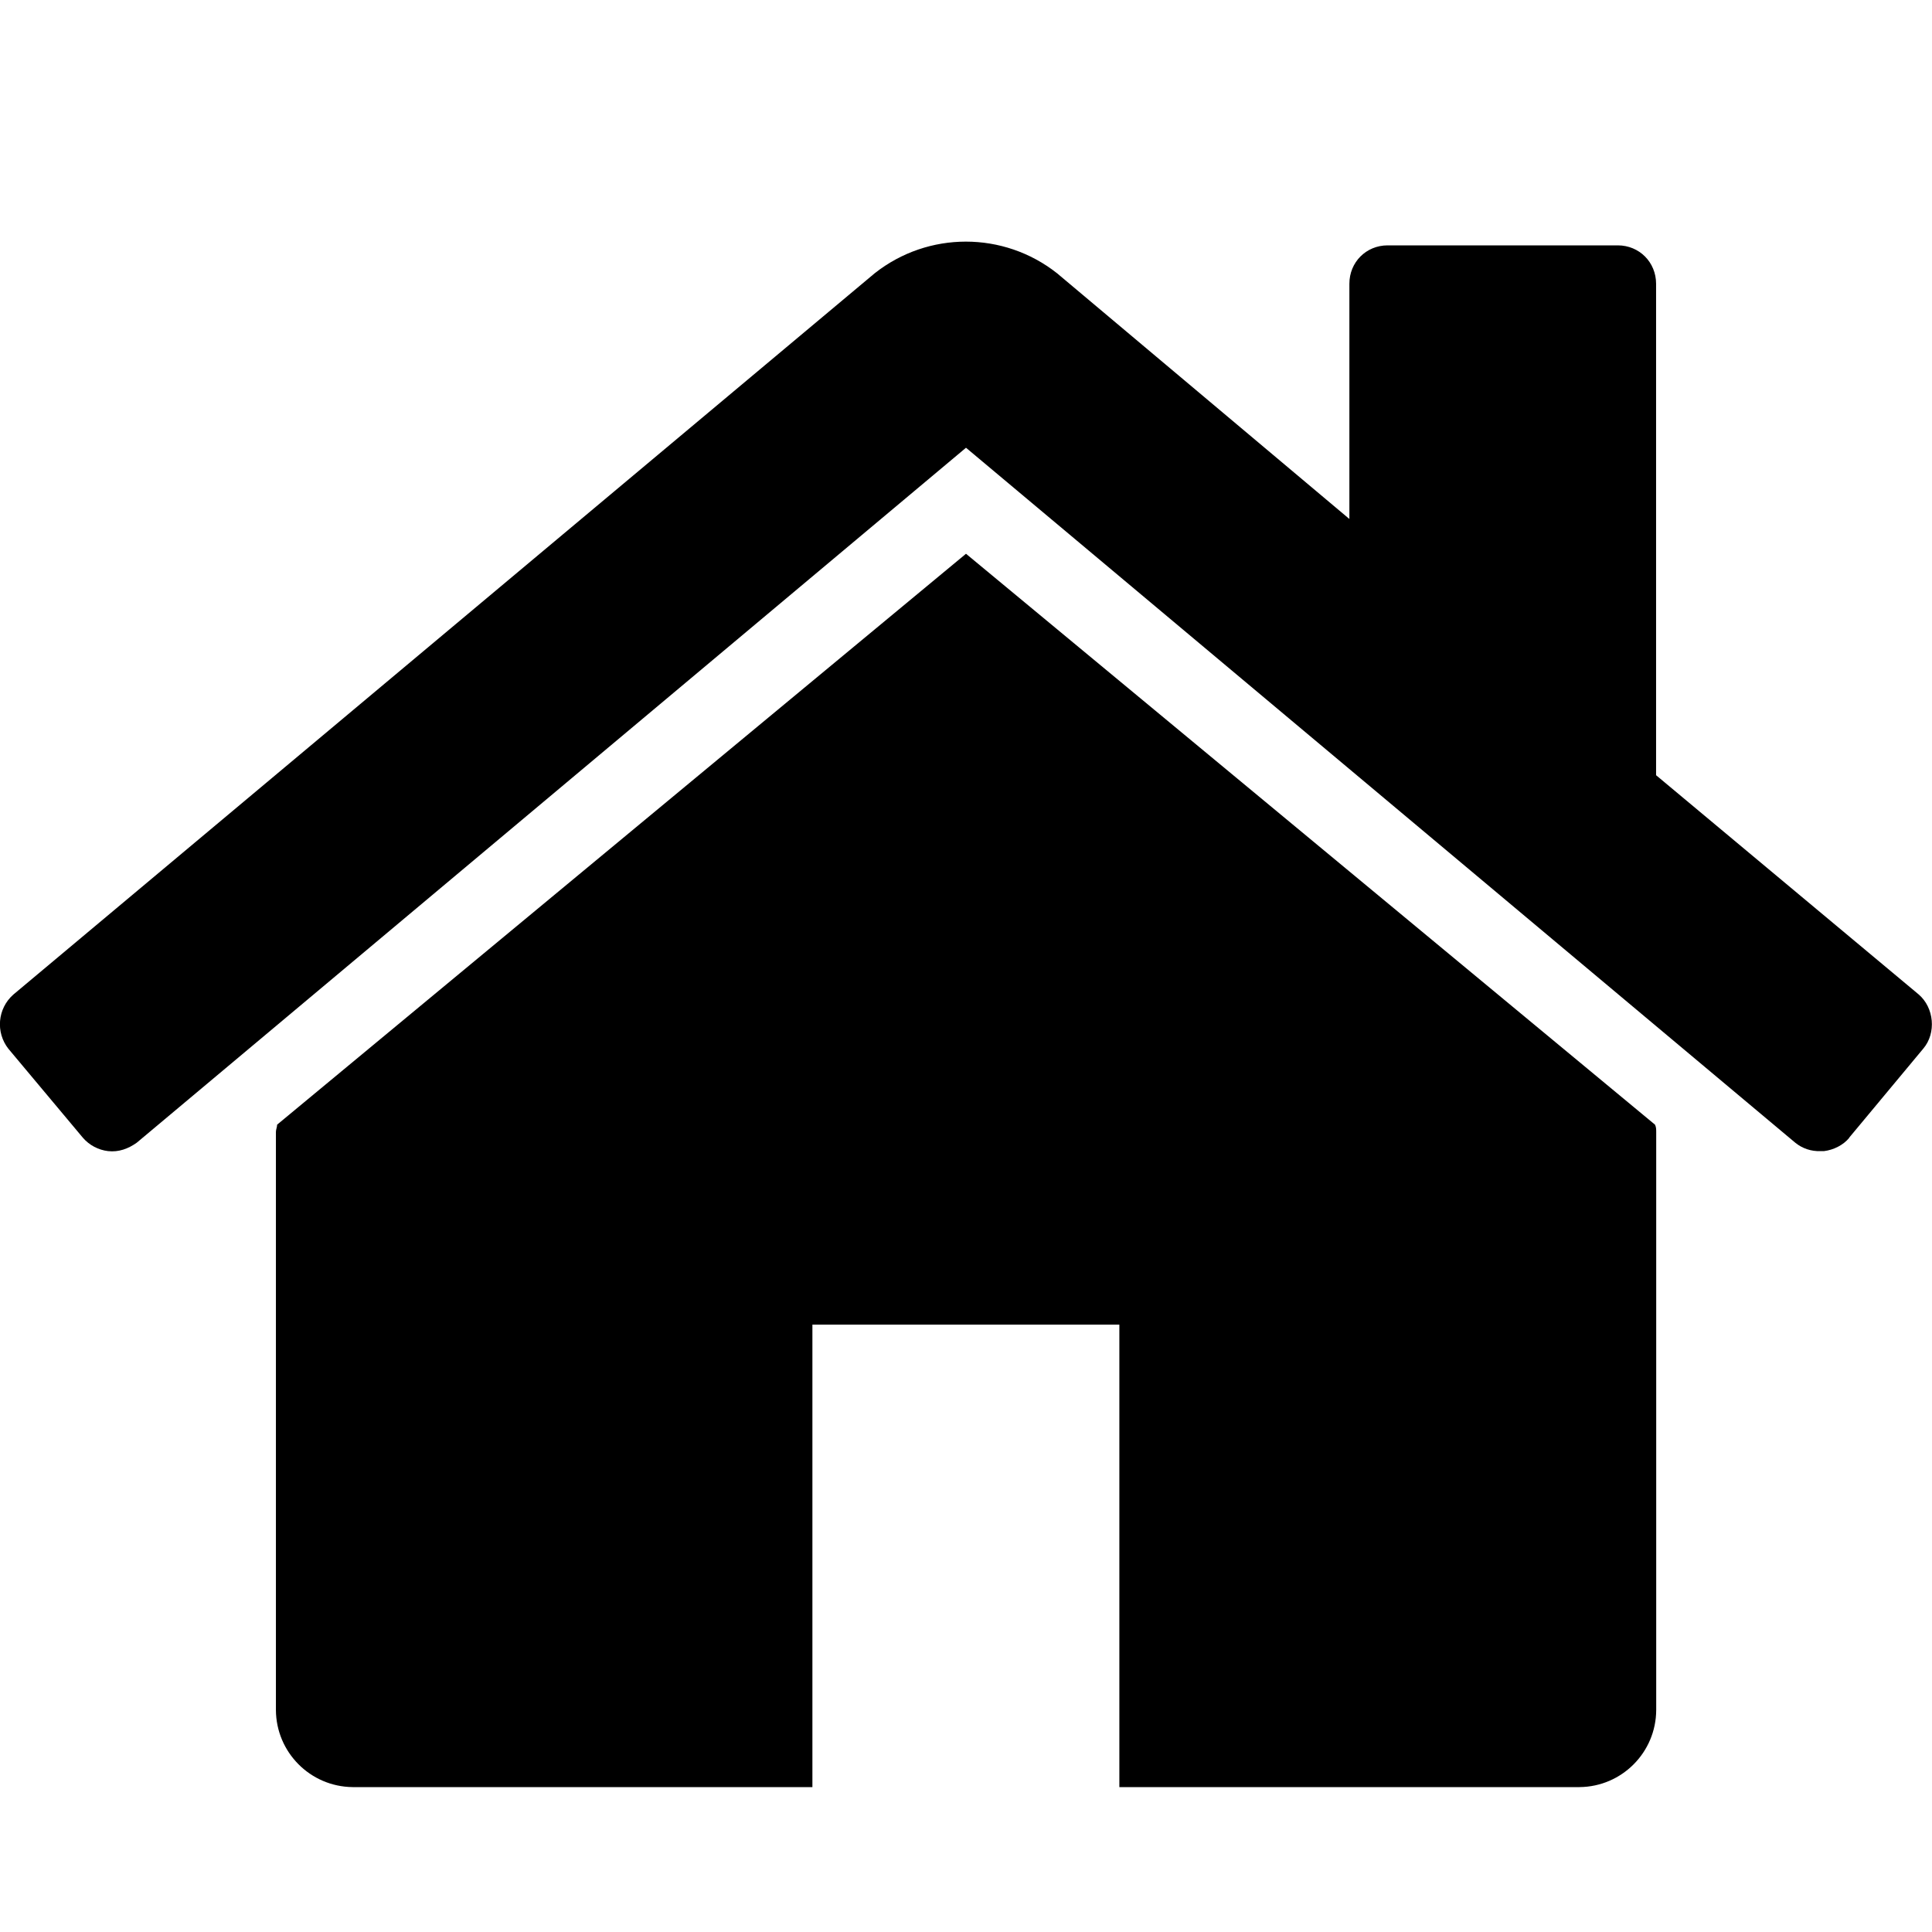
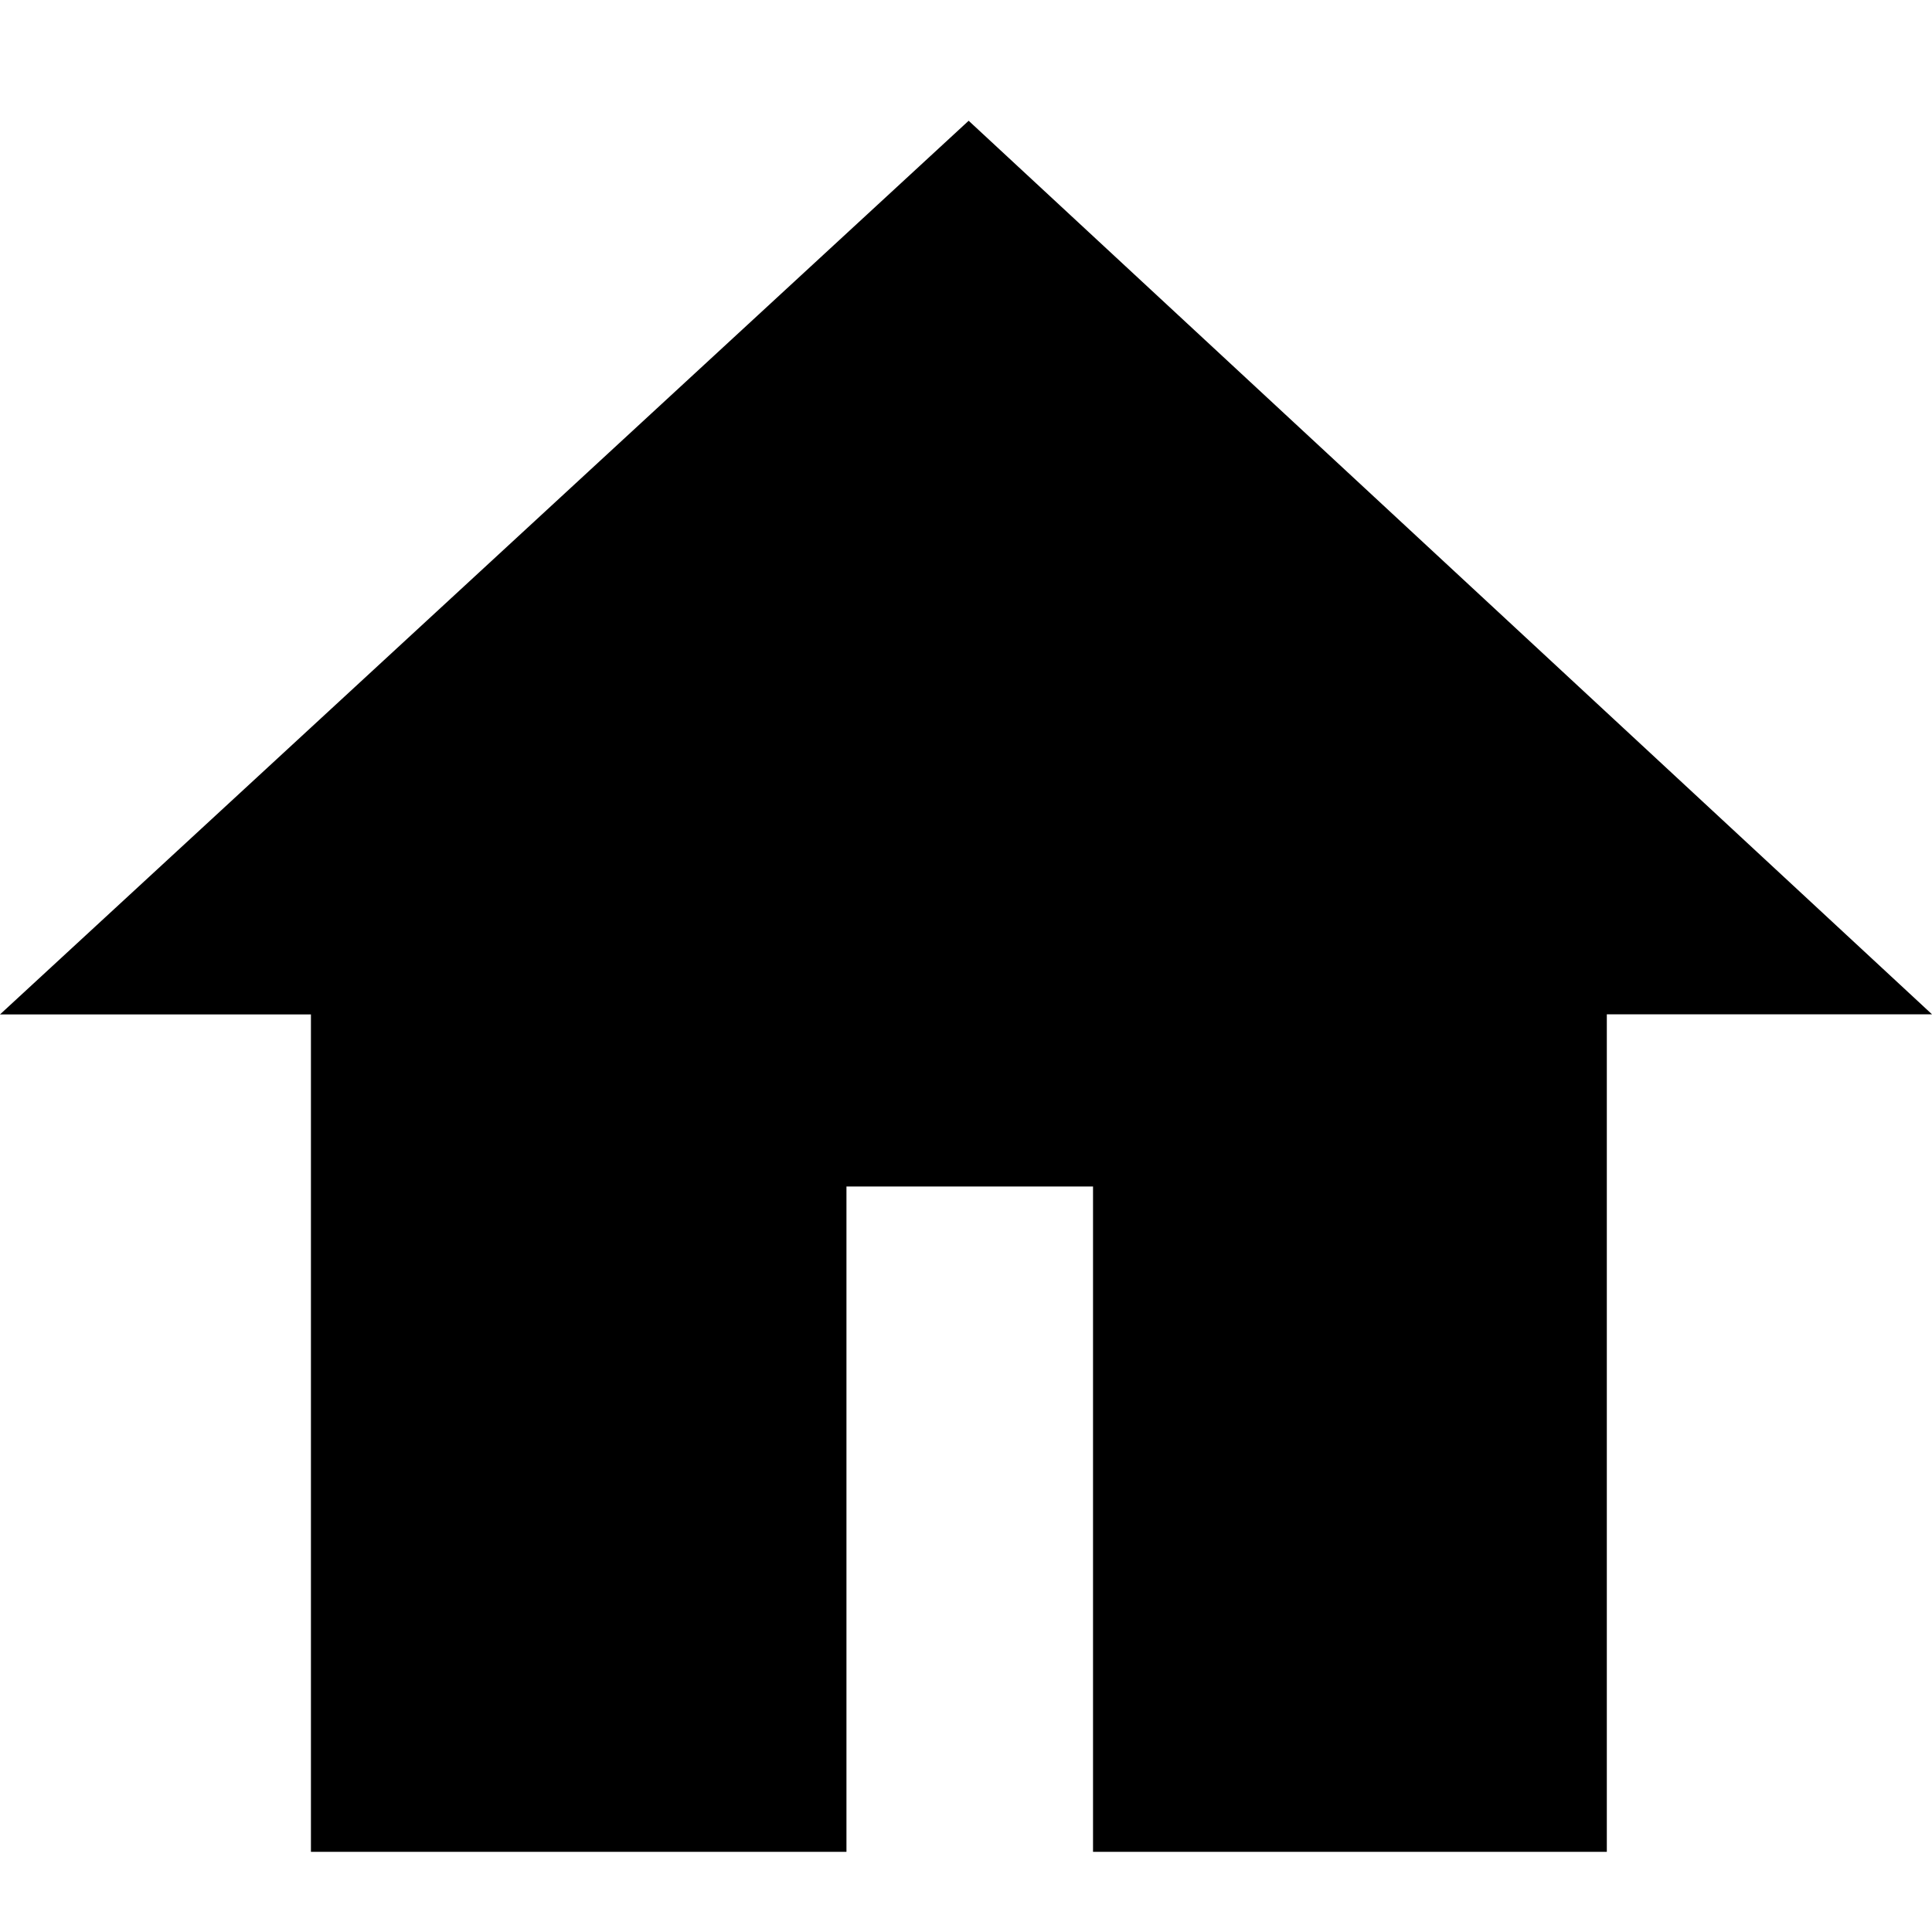
<svg xmlns="http://www.w3.org/2000/svg" id="icon-home" viewBox="0 0 16 16">
-   <path d="M13.716 14.161a.641.641 0 0 1-.635.639H9.27v-3.83H6.728v3.83H2.92a.642.642 0 0 1-.635-.639V9.374c0-.02.01-.04.01-.06L8 4.586l5.706 4.728c.01.02.01.04.01.06v4.787zm1.598-4.737c-.05.06-.129.099-.208.109h-.03a.31.31 0 0 1-.209-.07L8 3.708 1.133 9.463c-.07.05-.15.08-.238.07a.326.326 0 0 1-.208-.11L.07 8.686a.328.328 0 0 1 .04-.449l7.134-5.974a1.219 1.219 0 0 1 1.51 0l2.421 2.035V2.35c0-.179.139-.318.317-.318h1.906c.178 0 .317.14.317.318v4.07l2.174 1.815c.129.11.148.32.039.449l-.615.739z" fill-rule="evenodd" />
+   <path d="M9.052 15.336v-5.51H7.01v5.51H2.575V8.401H0L8.022 1 16 8.4h-2.693v6.936H9.052z" fill-rule="nonzero" />
</svg>
